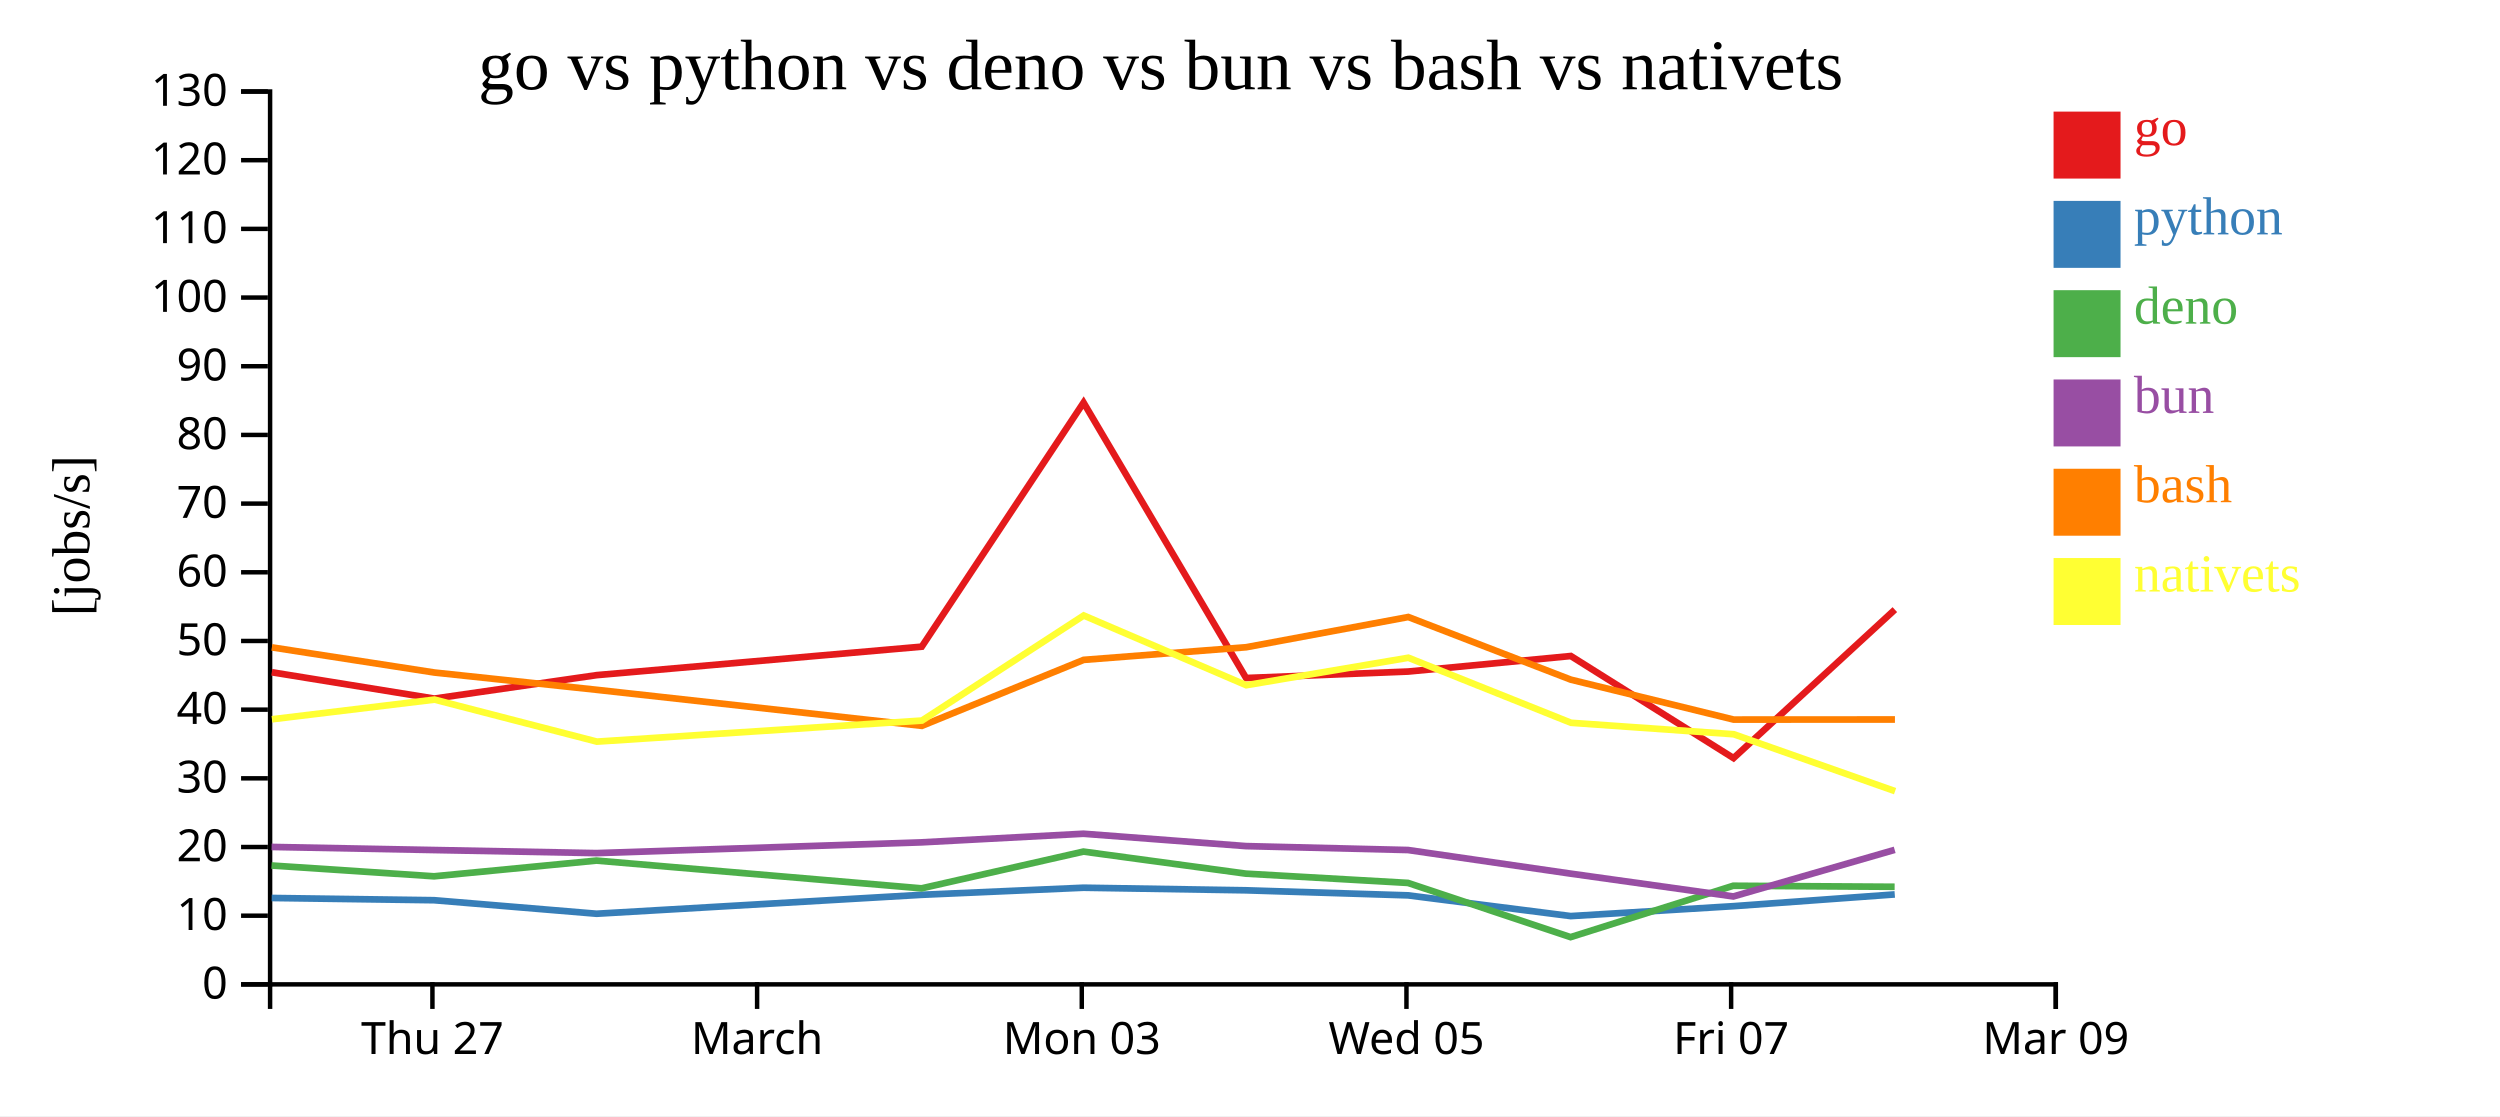
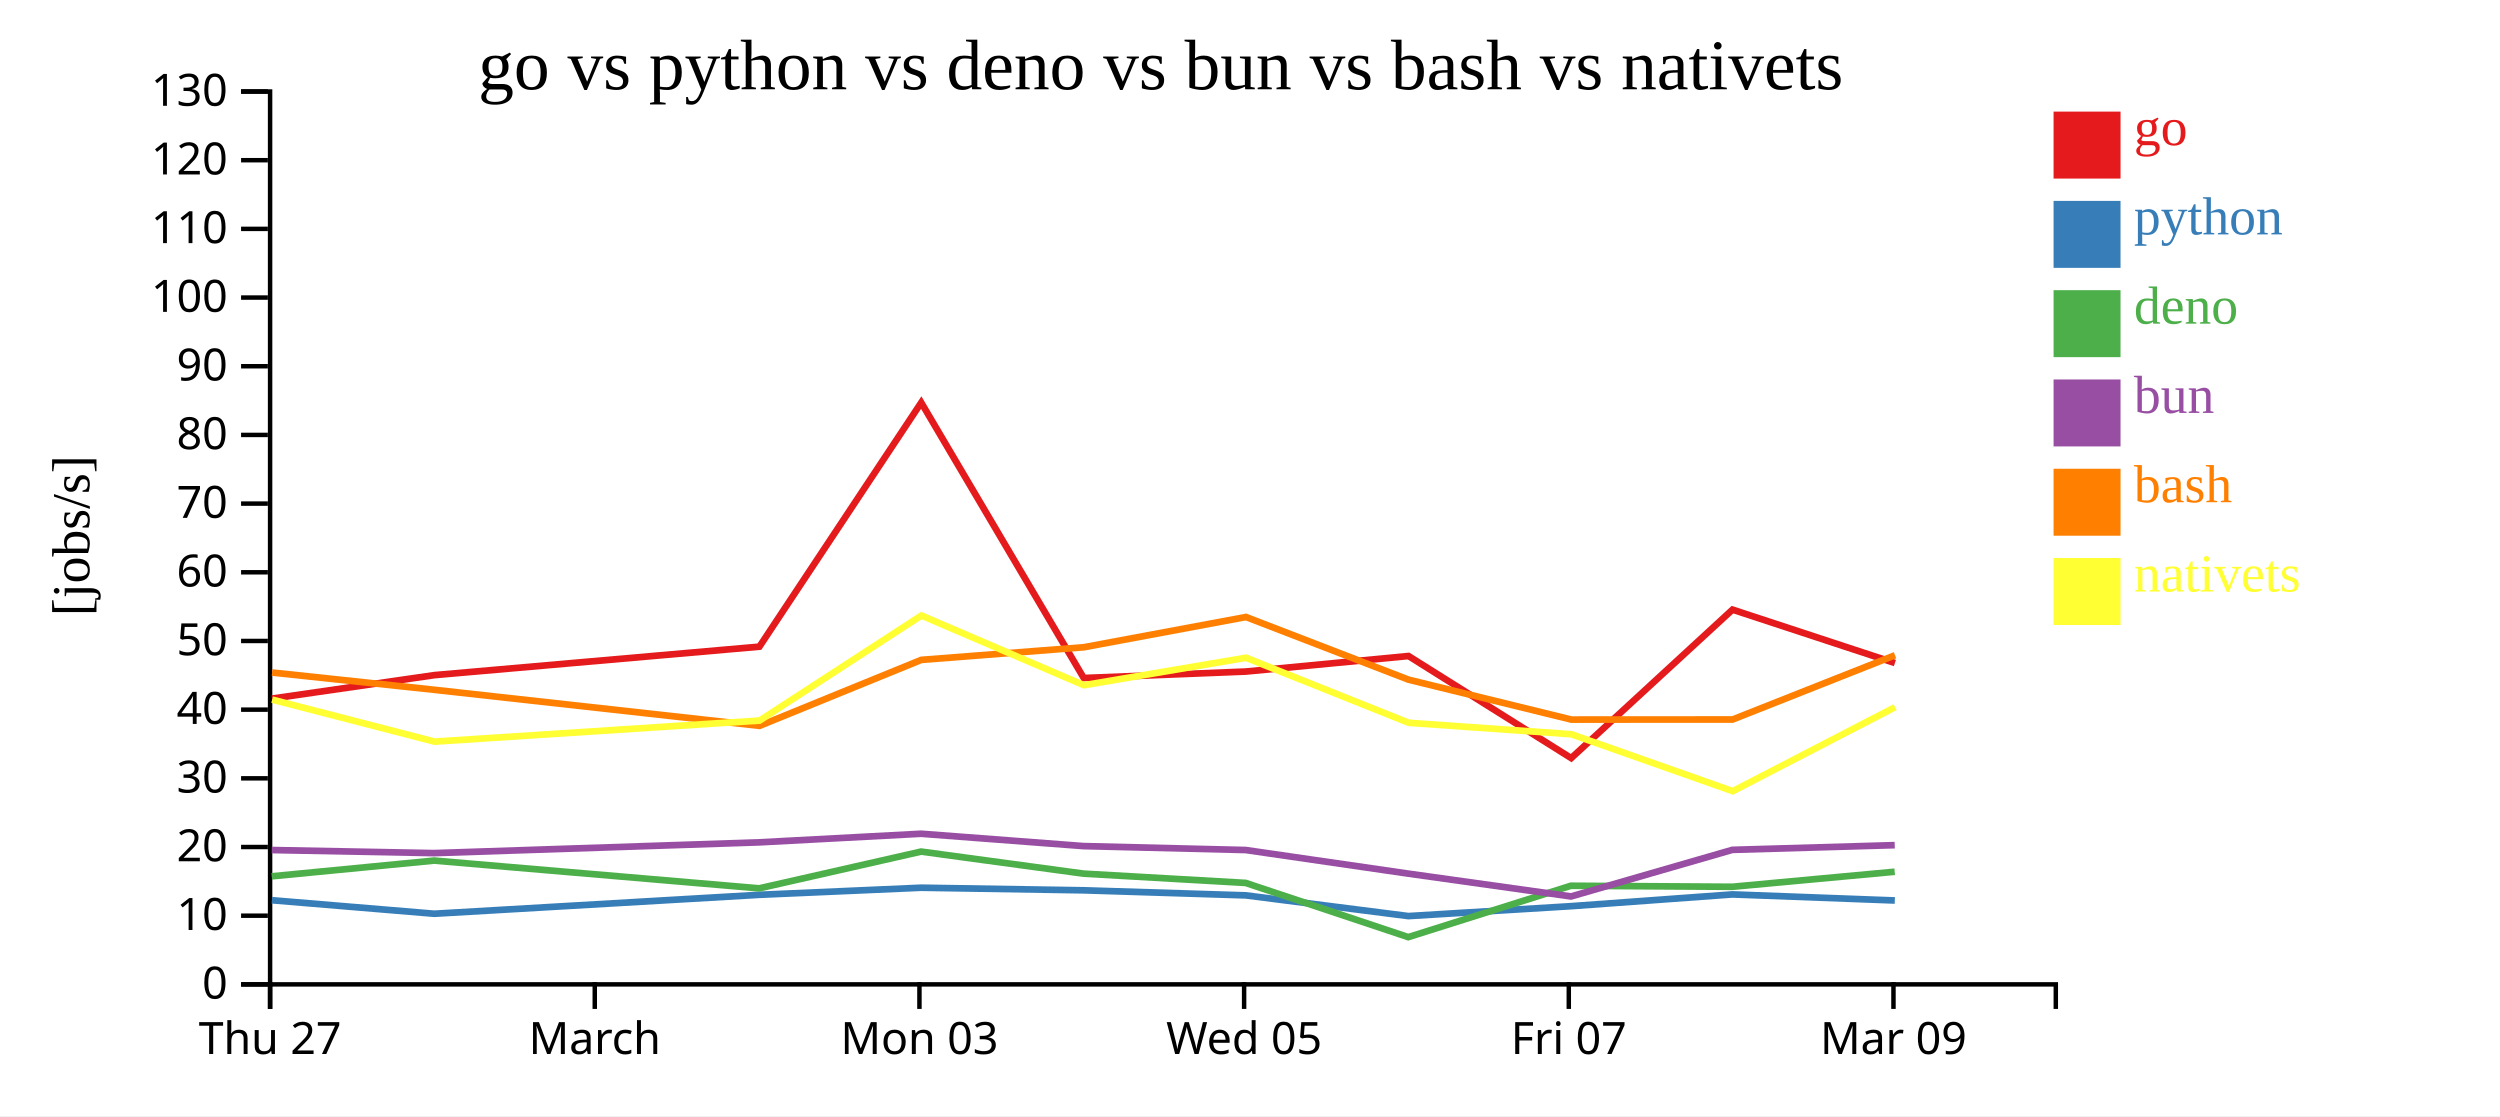
<svg xmlns="http://www.w3.org/2000/svg" width="560" height="250">
  <rect width="100%" height="100%" fill="white" />
  <g transform="translate(60,20)">
    <g transform="translate(0,200)" fill="none" font-size="10" font-family="sans-serif" text-anchor="middle">
      <path class="domain" stroke="currentColor" d="M0.5,6V0.5H400.5V6" />
-       <g class="tick" opacity="1" transform="translate(36.86364,0)">
+       <g class="tick" opacity="1" transform="translate(0.5,0)">
        <line stroke="currentColor" y2="6" />
        <text fill="currentColor" y="9" dy="0.71em">Thu 27</text>
      </g>
-       <g class="tick" opacity="1" transform="translate(109.5909,0)">
+       <g class="tick" opacity="1" transform="translate(73.22727,0)">
        <line stroke="currentColor" y2="6" />
        <text fill="currentColor" y="9" dy="0.71em">March</text>
      </g>
-       <g class="tick" opacity="1" transform="translate(182.3182,0)">
+       <g class="tick" opacity="1" transform="translate(145.9545,0)">
        <line stroke="currentColor" y2="6" />
        <text fill="currentColor" y="9" dy="0.71em">Mon 03</text>
      </g>
-       <g class="tick" opacity="1" transform="translate(255.0455,0)">
+       <g class="tick" opacity="1" transform="translate(218.6818,0)">
        <line stroke="currentColor" y2="6" />
        <text fill="currentColor" y="9" dy="0.71em">Wed 05</text>
      </g>
-       <g class="tick" opacity="1" transform="translate(327.7727,0)">
+       <g class="tick" opacity="1" transform="translate(291.4091,0)">
        <line stroke="currentColor" y2="6" />
        <text fill="currentColor" y="9" dy="0.71em">Fri 07</text>
      </g>
-       <g class="tick" opacity="1" transform="translate(400.5,0)">
+       <g class="tick" opacity="1" transform="translate(364.1364,0)">
        <line stroke="currentColor" y2="6" />
        <text fill="currentColor" y="9" dy="0.71em">Mar 09</text>
      </g>
    </g>
    <g fill="none" font-size="10" font-family="sans-serif" text-anchor="end">
      <path class="domain" stroke="currentColor" d="M-6,200.5H0.5V0.5H-6" />
      <g class="tick" opacity="1" transform="translate(0,200.5)">
        <line stroke="currentColor" x2="-6" />
        <text fill="currentColor" x="-9" dy="0.32em">0</text>
      </g>
      <g class="tick" opacity="1" transform="translate(0,185.1154)">
        <line stroke="currentColor" x2="-6" />
        <text fill="currentColor" x="-9" dy="0.32em">10</text>
      </g>
      <g class="tick" opacity="1" transform="translate(0,169.7308)">
        <line stroke="currentColor" x2="-6" />
        <text fill="currentColor" x="-9" dy="0.32em">20</text>
      </g>
      <g class="tick" opacity="1" transform="translate(0,154.3462)">
        <line stroke="currentColor" x2="-6" />
        <text fill="currentColor" x="-9" dy="0.32em">30</text>
      </g>
      <g class="tick" opacity="1" transform="translate(0,138.9615)">
        <line stroke="currentColor" x2="-6" />
        <text fill="currentColor" x="-9" dy="0.32em">40</text>
      </g>
      <g class="tick" opacity="1" transform="translate(0,123.5769)">
        <line stroke="currentColor" x2="-6" />
        <text fill="currentColor" x="-9" dy="0.32em">50</text>
      </g>
      <g class="tick" opacity="1" transform="translate(0,108.1923)">
        <line stroke="currentColor" x2="-6" />
        <text fill="currentColor" x="-9" dy="0.32em">60</text>
      </g>
      <g class="tick" opacity="1" transform="translate(0,92.80769)">
        <line stroke="currentColor" x2="-6" />
        <text fill="currentColor" x="-9" dy="0.32em">70</text>
      </g>
      <g class="tick" opacity="1" transform="translate(0,77.42308)">
        <line stroke="currentColor" x2="-6" />
        <text fill="currentColor" x="-9" dy="0.32em">80</text>
      </g>
      <g class="tick" opacity="1" transform="translate(0,62.03846)">
        <line stroke="currentColor" x2="-6" />
        <text fill="currentColor" x="-9" dy="0.32em">90</text>
      </g>
      <g class="tick" opacity="1" transform="translate(0,46.65385)">
        <line stroke="currentColor" x2="-6" />
        <text fill="currentColor" x="-9" dy="0.32em">100</text>
      </g>
      <g class="tick" opacity="1" transform="translate(0,31.26923)">
        <line stroke="currentColor" x2="-6" />
        <text fill="currentColor" x="-9" dy="0.32em">110</text>
      </g>
      <g class="tick" opacity="1" transform="translate(0,15.88462)">
        <line stroke="currentColor" x2="-6" />
        <text fill="currentColor" x="-9" dy="0.32em">120</text>
      </g>
      <g class="tick" opacity="1" transform="translate(0,0.5)">
        <line stroke="currentColor" x2="-6" />
        <text fill="currentColor" x="-9" dy="0.32em">130</text>
      </g>
    </g>
    <text text-anchor="middle" style="font-size: 12px" transform="rotate(-90)" y="-40" x="-100">[jobs/s]</text>
    <text text-anchor="middle" style="font-size: 16px" y="0" x="200">go vs python vs deno vs bun vs bash vs nativets</text>
-     <path class="line" fill="none" stroke="#e41a1c" stroke-width="1.5" d="M0.878,130.587L37.282,136.488L73.656,131.231L146.472,124.852L182.718,70.183L219.121,131.875L255.436,130.427L291.863,126.947L328.311,149.816L364.445,116.558" />
-     <path class="line" fill="none" stroke="#377eb8" stroke-width="1.5" d="M0.858,181.148L37.26,181.65L73.635,184.68L146.453,180.436L182.707,178.849L219.101,179.428L255.415,180.561L291.843,185.204L328.284,182.983L364.427,180.349" />
-     <path class="line" fill="none" stroke="#4daf4a" stroke-width="1.5" d="M0.828,173.873L37.23,176.293L73.602,172.771L146.425,178.99L182.681,170.757L219.073,175.697L255.387,177.775L291.807,189.918L328.246,178.409L364.399,178.64" />
-     <path class="line" fill="none" stroke="#984ea3" stroke-width="1.5" d="M0.84,169.715L37.242,170.409L73.614,171.097L146.436,168.685L182.691,166.758L219.084,169.527L255.398,170.406L291.821,175.695L328.264,180.806L364.41,170.367" />
-     <path class="line" fill="none" stroke="#ff7f00" stroke-width="1.5" d="M0.897,125.01L37.302,130.647L73.677,134.52L146.496,142.59L182.737,127.812L219.14,124.982L255.453,118.21L291.884,132.249L328.334,141.187L364.468,141.166" />
-     <path class="line" fill="none" stroke="#ffff33" stroke-width="1.5" d="M0.919,141.119L37.323,136.712L73.701,146.124L146.518,141.403L182.753,117.872L219.16,133.486L255.471,127.333L291.906,141.903L328.358,144.473L364.498,157.222" />
+     <path class="line" fill="none" stroke="#e41a1c" stroke-width="1.5" d="M0.919,136.488L37.292,131.231L110.109,124.852L146.355,70.183L182.758,131.875L219.072,130.427L255.5,126.947L291.947,149.816L328.081,116.558L364.458,128.518" />
+     <path class="line" fill="none" stroke="#377eb8" stroke-width="1.5" d="M0.897,181.65L37.272,184.68L110.09,180.436L146.344,178.849L182.737,179.428L219.052,180.561L255.48,185.204L291.92,182.983L328.064,180.349L364.438,181.705" />
+     <path class="line" fill="none" stroke="#4daf4a" stroke-width="1.5" d="M0.867,176.293L37.238,172.771L110.061,178.99L146.317,170.757L182.709,175.697L219.023,177.775L255.443,189.918L291.883,178.409L328.035,178.64L364.409,175.269" />
+     <path class="line" fill="none" stroke="#984ea3" stroke-width="1.5" d="M0.878,170.409L37.25,171.097L110.072,168.685L146.328,166.758L182.721,169.527L219.035,170.406L255.457,175.695L291.9,180.806L328.047,170.367L364.42,169.314" />
+     <path class="line" fill="none" stroke="#ff7f00" stroke-width="1.5" d="M0.939,130.647L37.314,134.52L110.133,142.59L146.374,127.812L182.777,124.982L219.089,118.21L255.52,132.249L291.97,141.187L328.104,141.166L364.477,126.777" />
+     <path class="line" fill="none" stroke="#ffff33" stroke-width="1.5" d="M0.959,136.712L37.338,146.124L110.155,141.403L146.39,117.872L182.796,133.486L219.107,127.333L255.543,141.903L291.994,144.473L328.135,157.222L364.498,138.405" />
    <rect class="dot" x="400" y="5" width="15" height="15" style="fill: #e41a1c;" />
    <rect class="dot" x="400" y="25" width="15" height="15" style="fill: #377eb8;" />
    <rect class="dot" x="400" y="45" width="15" height="15" style="fill: #4daf4a;" />
    <rect class="dot" x="400" y="65" width="15" height="15" style="fill: #984ea3;" />
    <rect class="dot" x="400" y="85" width="15" height="15" style="fill: #ff7f00;" />
    <rect class="dot" x="400" y="105" width="15" height="15" style="fill: #ffff33;" />
    <text class="label" x="418" y="12.5" style="fill: #e41a1c; alignment-baseline: middle;" text-anchor="left">go</text>
    <text class="label" x="418" y="32.5" style="fill: #377eb8; alignment-baseline: middle;" text-anchor="left">python</text>
    <text class="label" x="418" y="52.5" style="fill: #4daf4a; alignment-baseline: middle;" text-anchor="left">deno</text>
    <text class="label" x="418" y="72.5" style="fill: #984ea3; alignment-baseline: middle;" text-anchor="left">bun</text>
    <text class="label" x="418" y="92.5" style="fill: #ff7f00; alignment-baseline: middle;" text-anchor="left">bash</text>
    <text class="label" x="418" y="112.5" style="fill: #ffff33; alignment-baseline: middle;" text-anchor="left">nativets</text>
  </g>
</svg>
